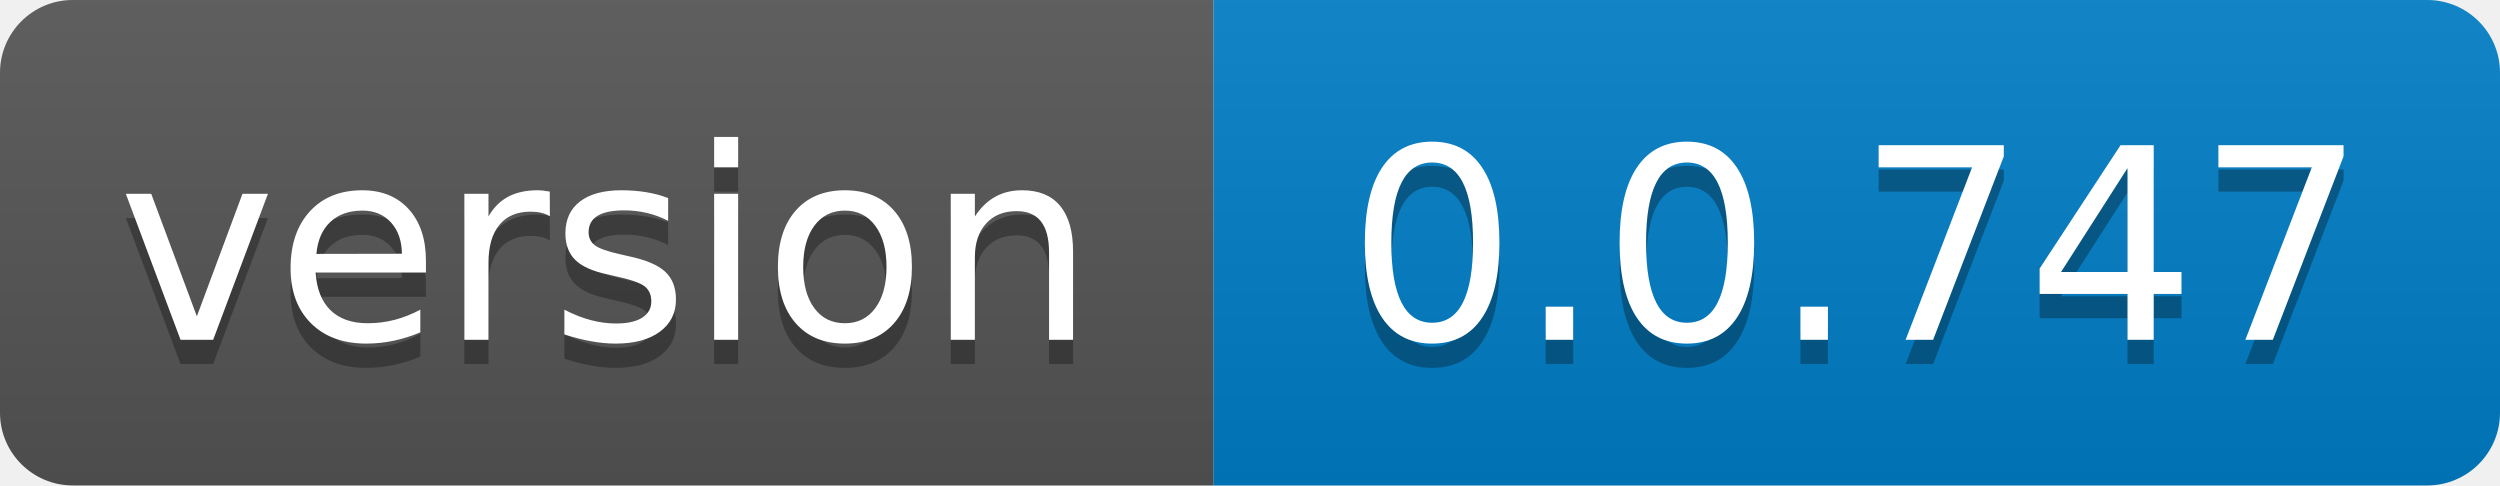
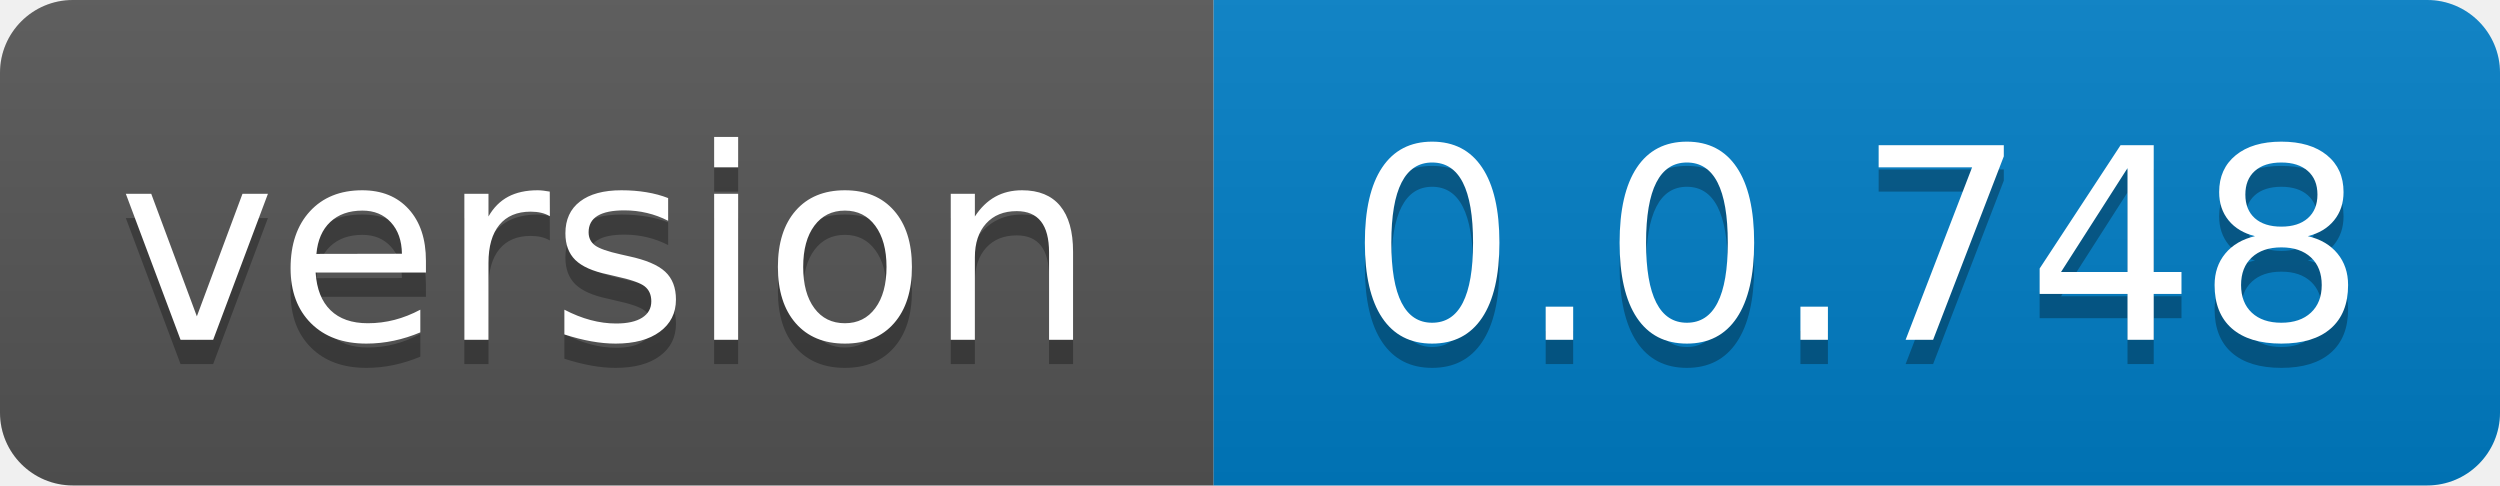
- <svg xmlns="http://www.w3.org/2000/svg" width="103" height="20" role="img" aria-label="version: 0.0.747">
+ <svg xmlns="http://www.w3.org/2000/svg" width="103" height="20" role="img" aria-label="version: 0.0.748">
  <linearGradient id="s" x2="0" y2="100%">
    <stop offset="0" stop-color="#bbb" stop-opacity=".1" />
    <stop offset="1" stop-opacity=".1" />
  </linearGradient>
  <clipPath id="r">
    <rect width="103" height="20" rx="3" fill="#fff" />
  </clipPath>
  <g clip-path="url(#r)">
    <rect width="50" height="20" fill="#555" />
    <rect x="50" width="53" height="20" fill="#007ec6" />
    <rect width="103" height="20" fill="url(#s)" />
  </g>
  <g fill="#fff" text-anchor="middle" font-family="Verdana,Geneva,DejaVu Sans,sans-serif" text-rendering="geometricPrecision" font-size="110">
    <text aria-hidden="true" x="250.0" transform="scale(.1)" textLength="400" y="150" fill="#010101" fill-opacity=".3">version</text>
    <text x="250.0" transform="scale(.1)" textLength="400" y="140" fill="#fff">version</text>
-     <text aria-hidden="true" x="765.0" transform="scale(.1)" textLength="430" y="150" fill="#010101" fill-opacity=".3">0.0.747</text>
-     <text x="765.0" transform="scale(.1)" textLength="430" y="140" fill="#fff">0.0.747</text>
+     <text aria-hidden="true" x="765.0" transform="scale(.1)" textLength="430" y="150" fill="#010101" fill-opacity=".3">0.0.748</text>
+     <text x="765.0" transform="scale(.1)" textLength="430" y="140" fill="#fff">0.0.748</text>
  </g>
</svg>
